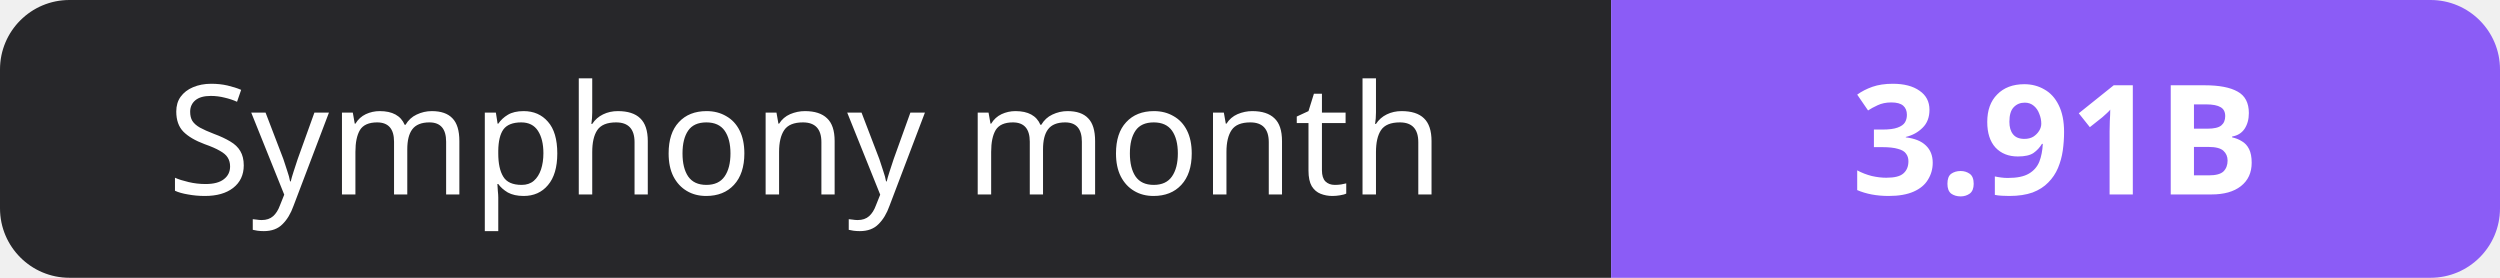
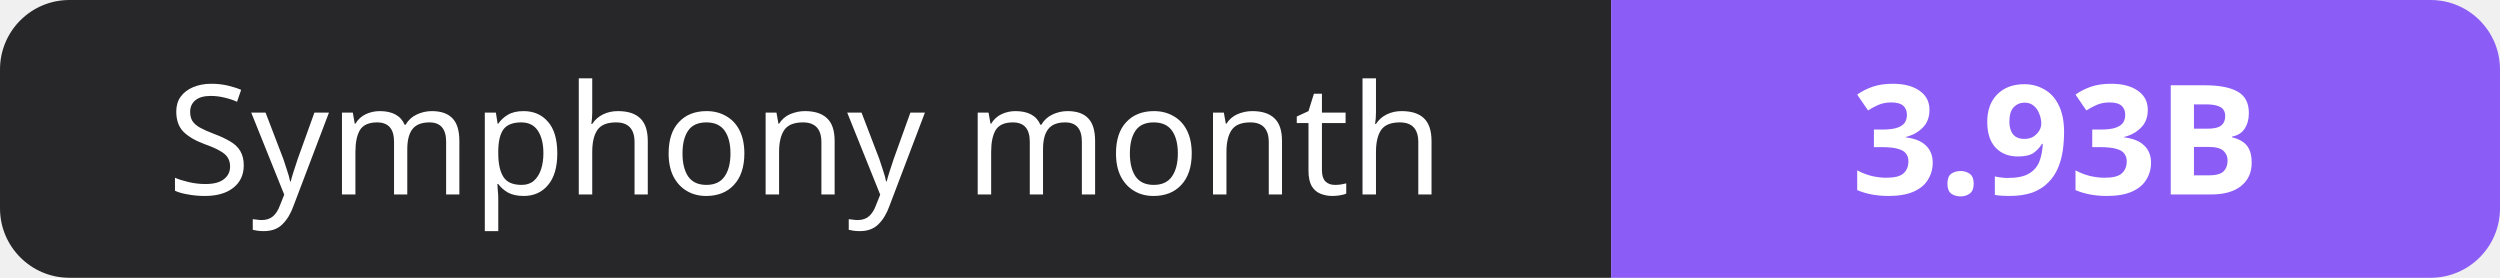
- <svg xmlns="http://www.w3.org/2000/svg" width="180" height="20" role="img" aria-label="Symphony month: 3.91B">
+ <svg xmlns="http://www.w3.org/2000/svg" width="180" height="20" role="img" aria-label="Symphony month: 3.93B">
  <clipPath id="r">
    <rect width="180" height="20" rx="5" fill="#fff" />
  </clipPath>
  <g clip-path="url(#r)">
    <rect width="116" height="20" fill="#27272a" />
    <rect x="116" width="64" height="20" fill="#8b5cf6" />
  </g>
  <g fill="#fff" text-anchor="middle" font-family="Verdana,Geneva,sans-serif" font-size="11">
    <text x="58.0" y="14">Symphony month</text>
-     <text x="148.0" y="14" font-weight="700">3.91B</text>
+     <text x="148.0" y="14" font-weight="700">3.93B</text>
  </g>
</svg>
